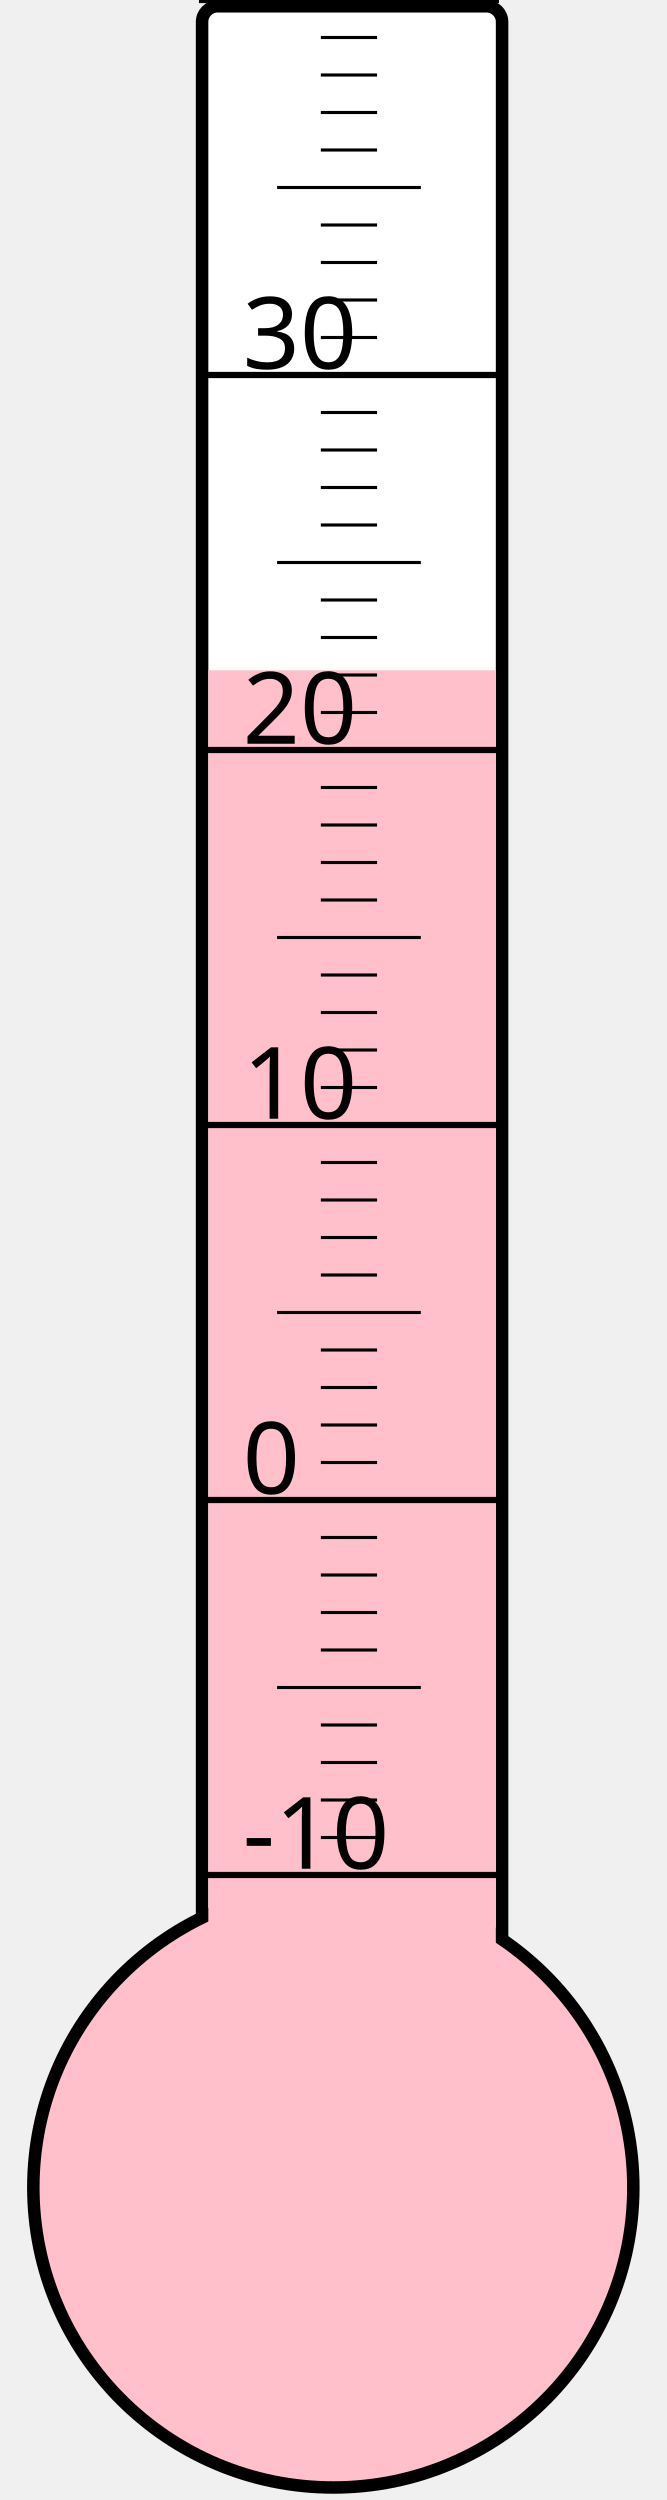
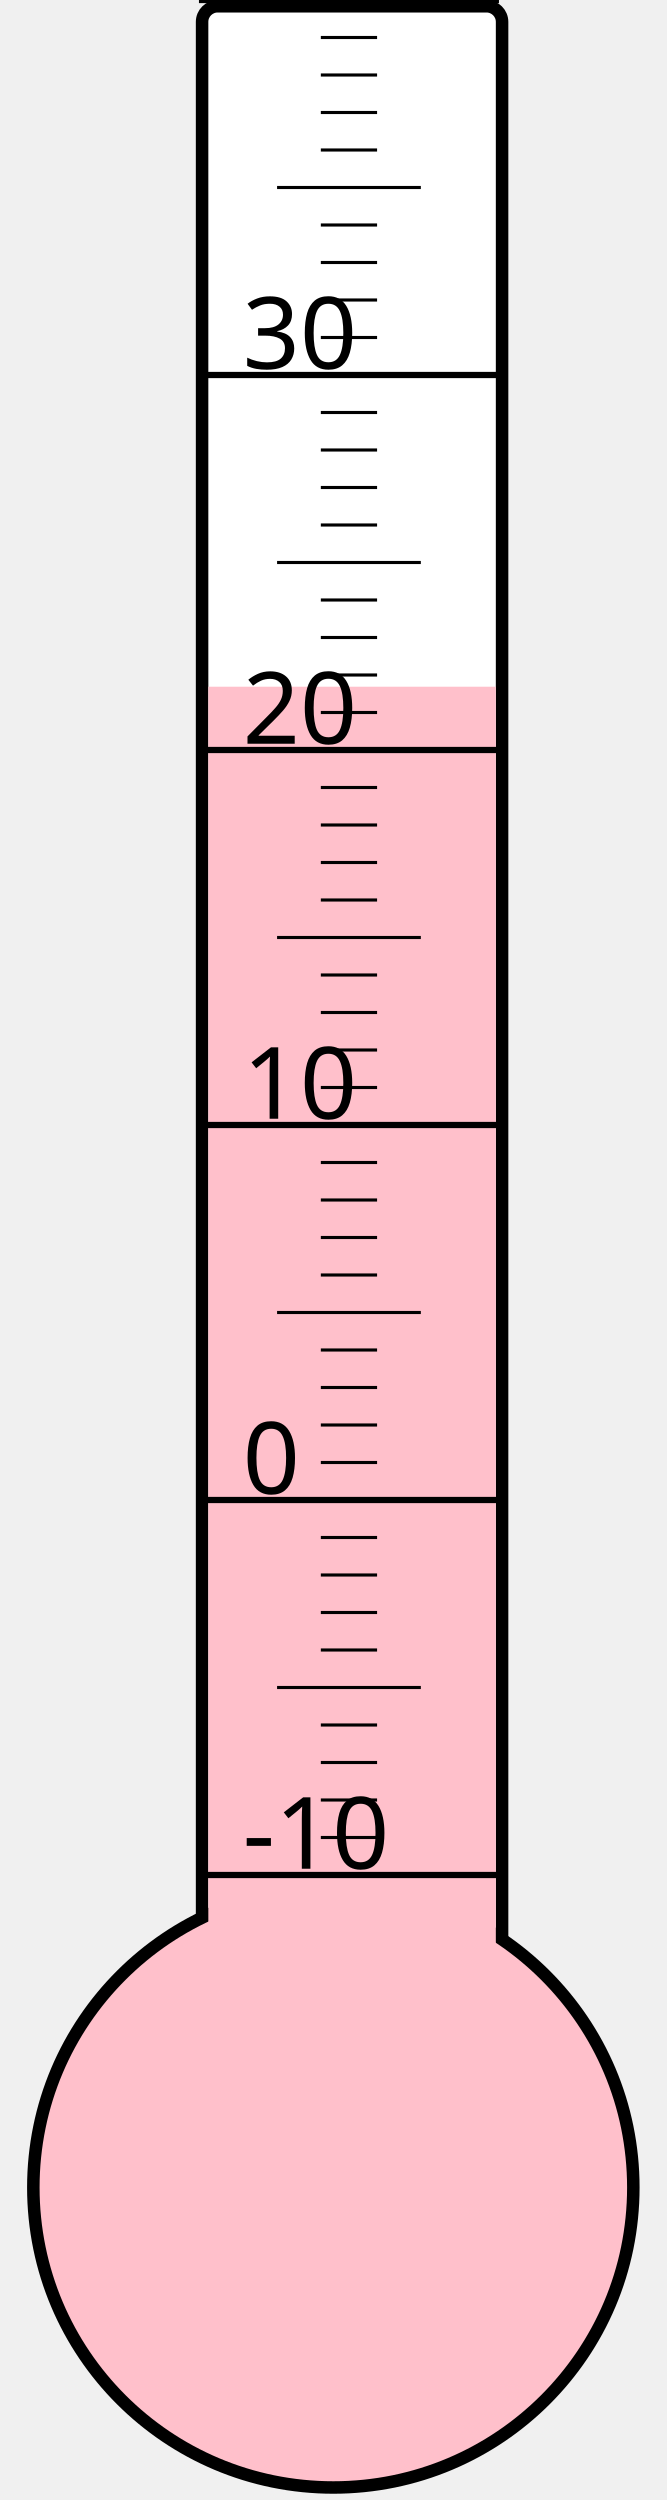
<svg xmlns="http://www.w3.org/2000/svg" width="40px" height="150px" viewBox="0 0 200 800">
  <rect width="200" height="800" x="0" y="0" style="fill: #ffffeb; fill-opacity: 0;" />
  <rect width="96" height="680" x="58" y="2" rx="5" ry="5" style="fill: white; fill-opacity: 1; stroke: black; stroke-width: 4;" />
  <circle cx="100" cy="700" r="96" style="fill: pink; stroke: black; stroke-width: 4;" />
-   <rect width="92" height="485.5" x="60" y="214.5" style="fill: pink; fill-opacity: 1; stroke-width: 0;" />
+   <rect width="92" height="480.25" x="60" y="219.75" style="fill: pink; fill-opacity: 1; stroke-width: 0;" />
  <text x="71" y="598" style="font-family: sans-serif; font-size: 24pt;">-10</text>
  <text x="71" y="478" style="font-family: sans-serif; font-size: 24pt;">0</text>
  <text x="71" y="358" style="font-family: sans-serif; font-size: 24pt;">10</text>
  <text x="71" y="238" style="font-family: sans-serif; font-size: 24pt;">20</text>
  <text x="71" y="118" style="font-family: sans-serif; font-size: 24pt;">30</text>
  <g style="stroke: black;">
    <line x1="57" y1="600" x2="153" y2="600" style="stroke-width: 2;" />
    <line x1="96" y1="588" x2="114" y2="588" style="stroke-width: 1;" />
    <line x1="96" y1="576" x2="114" y2="576" style="stroke-width: 1;" />
    <line x1="96" y1="564" x2="114" y2="564" style="stroke-width: 1;" />
    <line x1="96" y1="552" x2="114" y2="552" style="stroke-width: 1;" />
    <line x1="82" y1="540" x2="128" y2="540" style="stroke-width: 1;" />
    <line x1="96" y1="528" x2="114" y2="528" style="stroke-width: 1;" />
    <line x1="96" y1="516" x2="114" y2="516" style="stroke-width: 1;" />
    <line x1="96" y1="504" x2="114" y2="504" style="stroke-width: 1;" />
    <line x1="96" y1="492" x2="114" y2="492" style="stroke-width: 1;" />
    <line x1="57" y1="480" x2="153" y2="480" style="stroke-width: 2;" />
    <line x1="96" y1="468" x2="114" y2="468" style="stroke-width: 1;" />
    <line x1="96" y1="456" x2="114" y2="456" style="stroke-width: 1;" />
    <line x1="96" y1="444" x2="114" y2="444" style="stroke-width: 1;" />
    <line x1="96" y1="432" x2="114" y2="432" style="stroke-width: 1;" />
    <line x1="82" y1="420" x2="128" y2="420" style="stroke-width: 1;" />
    <line x1="96" y1="408" x2="114" y2="408" style="stroke-width: 1;" />
    <line x1="96" y1="396" x2="114" y2="396" style="stroke-width: 1;" />
    <line x1="96" y1="384" x2="114" y2="384" style="stroke-width: 1;" />
    <line x1="96" y1="372" x2="114" y2="372" style="stroke-width: 1;" />
    <line x1="57" y1="360" x2="153" y2="360" style="stroke-width: 2;" />
    <line x1="96" y1="348" x2="114" y2="348" style="stroke-width: 1;" />
    <line x1="96" y1="336" x2="114" y2="336" style="stroke-width: 1;" />
    <line x1="96" y1="324" x2="114" y2="324" style="stroke-width: 1;" />
    <line x1="96" y1="312" x2="114" y2="312" style="stroke-width: 1;" />
    <line x1="82" y1="300" x2="128" y2="300" style="stroke-width: 1;" />
    <line x1="96" y1="288" x2="114" y2="288" style="stroke-width: 1;" />
    <line x1="96" y1="276" x2="114" y2="276" style="stroke-width: 1;" />
    <line x1="96" y1="264" x2="114" y2="264" style="stroke-width: 1;" />
    <line x1="96" y1="252" x2="114" y2="252" style="stroke-width: 1;" />
    <line x1="57" y1="240" x2="153" y2="240" style="stroke-width: 2;" />
    <line x1="96" y1="228" x2="114" y2="228" style="stroke-width: 1;" />
    <line x1="96" y1="216" x2="114" y2="216" style="stroke-width: 1;" />
    <line x1="96" y1="204" x2="114" y2="204" style="stroke-width: 1;" />
    <line x1="96" y1="192" x2="114" y2="192" style="stroke-width: 1;" />
    <line x1="82" y1="180" x2="128" y2="180" style="stroke-width: 1;" />
    <line x1="96" y1="168" x2="114" y2="168" style="stroke-width: 1;" />
    <line x1="96" y1="156" x2="114" y2="156" style="stroke-width: 1;" />
    <line x1="96" y1="144" x2="114" y2="144" style="stroke-width: 1;" />
    <line x1="96" y1="132" x2="114" y2="132" style="stroke-width: 1;" />
    <line x1="57" y1="120" x2="153" y2="120" style="stroke-width: 2;" />
    <line x1="96" y1="108" x2="114" y2="108" style="stroke-width: 1;" />
    <line x1="96" y1="96" x2="114" y2="96" style="stroke-width: 1;" />
    <line x1="96" y1="84" x2="114" y2="84" style="stroke-width: 1;" />
    <line x1="96" y1="72" x2="114" y2="72" style="stroke-width: 1;" />
    <line x1="82" y1="60" x2="128" y2="60" style="stroke-width: 1;" />
    <line x1="96" y1="48" x2="114" y2="48" style="stroke-width: 1;" />
    <line x1="96" y1="36" x2="114" y2="36" style="stroke-width: 1;" />
    <line x1="96" y1="24" x2="114" y2="24" style="stroke-width: 1;" />
    <line x1="96" y1="12" x2="114" y2="12" style="stroke-width: 1;" />
    <line x1="57" y1="0" x2="153" y2="0" style="stroke-width: 2;" />
  </g>
</svg>
